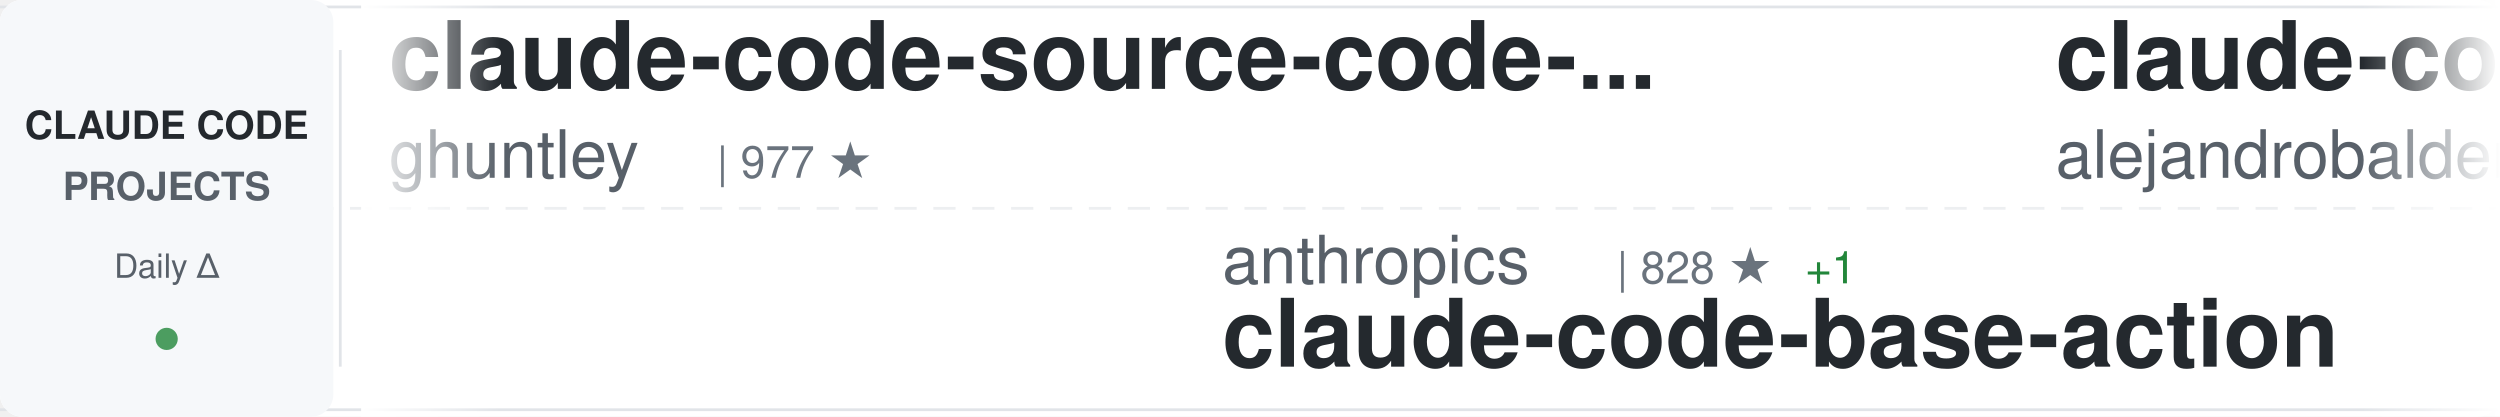
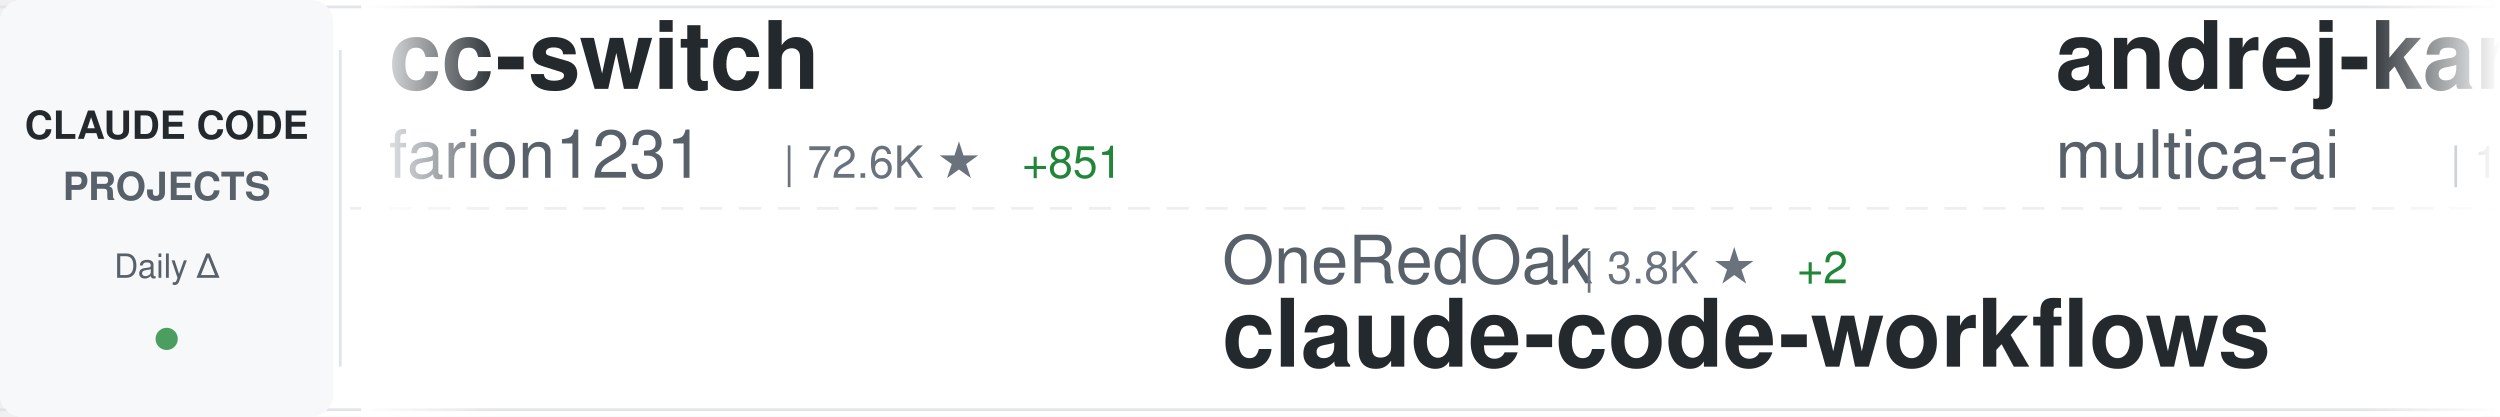
<svg xmlns="http://www.w3.org/2000/svg" width="900" height="150">
  <defs>
    <linearGradient id="awesomeLeftFade" x1="0%" y1="0%" x2="100%" y2="0%">
      <stop offset="0%" style="stop-color:#ffffff;stop-opacity:1" />
      <stop offset="100%" style="stop-color:#ffffff;stop-opacity:0" />
    </linearGradient>
    <linearGradient id="awesomeRightFade" x1="0%" y1="0%" x2="100%" y2="0%">
      <stop offset="0%" style="stop-color:#ffffff;stop-opacity:0" />
      <stop offset="100%" style="stop-color:#ffffff;stop-opacity:1" />
    </linearGradient>
  </defs>
  <rect width="900" height="150" fill="#ffffff" rx="8" />
  <rect x="0" y="2" width="900" height="1" fill="#e1e4e8" />
  <rect x="0" y="147" width="900" height="1" fill="#e1e4e8" />
  <line x1="0" y1="75" x2="900" y2="75" stroke="#e1e4e8" stroke-width="1" stroke-dasharray="8 6" opacity="0.6" />
  <rect x="0" y="0" width="120" height="150" fill="#f6f8fa" rx="8" />
  <text x="60" y="50" font-family="-apple-system, BlinkMacSystemFont, 'Segoe UI', Helvetica, Arial, sans-serif" font-size="14" font-weight="600" fill="#24292e" text-anchor="middle">CLAUDE CODE</text>
  <text x="60" y="72" font-family="-apple-system, BlinkMacSystemFont, 'Segoe UI', Helvetica, Arial, sans-serif" font-size="14" font-weight="600" fill="#586069" text-anchor="middle">PROJECTS</text>
  <text x="60" y="100" font-family="-apple-system, BlinkMacSystemFont, 'Segoe UI', Helvetica, Arial, sans-serif" font-size="12" font-weight="500" fill="#586069" text-anchor="middle">Daily Δ</text>
  <circle cx="60" cy="122" r="4" fill="#22863a" opacity="0.8" />
  <rect x="122" y="18" width="1" height="114" fill="#e1e4e8" />
  <clipPath id="awesomeTickerClip">
    <rect x="130" y="0" width="770" height="150" />
  </clipPath>
  <g clip-path="url(#awesomeTickerClip)">
    <g id="awesomeTickerItems">
      <animateTransform attributeName="transform" attributeType="XML" type="translate" from="0 0" to="-3000 0" dur="54s" repeatCount="indefinite" />
      <g transform="translate(0, 0)">
-         <text x="140" y="32" font-family="-apple-system, BlinkMacSystemFont, 'Segoe UI', Helvetica, Arial, sans-serif" font-size="34" font-weight="600" fill="#24292e">claude-code-source-code-...</text>
-         <text x="140" y="64" font-family="-apple-system, BlinkMacSystemFont, 'Segoe UI', Helvetica, Arial, sans-serif" font-size="24" font-weight="400" fill="#586069">ghuntley</text>
-         <text x="258" y="64" font-family="-apple-system, BlinkMacSystemFont, 'Segoe UI', Helvetica, Arial, sans-serif" font-size="16" font-weight="500" fill="#6a737d">| 977 ★</text>
+         <text x="140" y="32" font-family="-apple-system, BlinkMacSystemFont, 'Segoe UI', Helvetica, Arial, sans-serif" font-size="34" font-weight="600" fill="#24292e">cc-switch</text>
+         <text x="140" y="64" font-family="-apple-system, BlinkMacSystemFont, 'Segoe UI', Helvetica, Arial, sans-serif" font-size="24" font-weight="400" fill="#586069">farion1231</text>
+         <text x="282" y="64" font-family="-apple-system, BlinkMacSystemFont, 'Segoe UI', Helvetica, Arial, sans-serif" font-size="16" font-weight="500" fill="#6a737d">| 72.6K ★</text>
+         <text x="368" y="64" font-family="-apple-system, BlinkMacSystemFont, 'Segoe UI', Helvetica, Arial, sans-serif" font-size="16" font-weight="500" fill="#22863a"> +851</text>
      </g>
      <g transform="translate(300, 0)">
-         <text x="140" y="102" font-family="-apple-system, BlinkMacSystemFont, 'Segoe UI', Helvetica, Arial, sans-serif" font-size="24" font-weight="400" fill="#586069">anthropics</text>
-         <text x="282" y="102" font-family="-apple-system, BlinkMacSystemFont, 'Segoe UI', Helvetica, Arial, sans-serif" font-size="16" font-weight="500" fill="#6a737d">| 828 ★</text>
-         <text x="350" y="102" font-family="-apple-system, BlinkMacSystemFont, 'Segoe UI', Helvetica, Arial, sans-serif" font-size="16" font-weight="500" fill="#22863a"> +1</text>
-         <text x="140" y="132" font-family="-apple-system, BlinkMacSystemFont, 'Segoe UI', Helvetica, Arial, sans-serif" font-size="34" font-weight="600" fill="#24292e">claude-code-base-action</text>
+         <text x="140" y="102" font-family="-apple-system, BlinkMacSystemFont, 'Segoe UI', Helvetica, Arial, sans-serif" font-size="24" font-weight="400" fill="#586069">OneRedOak</text>
+         <text x="270" y="102" font-family="-apple-system, BlinkMacSystemFont, 'Segoe UI', Helvetica, Arial, sans-serif" font-size="16" font-weight="500" fill="#6a737d">| 3.8K ★</text>
+         <text x="347" y="102" font-family="-apple-system, BlinkMacSystemFont, 'Segoe UI', Helvetica, Arial, sans-serif" font-size="16" font-weight="500" fill="#22863a"> +2</text>
+         <text x="140" y="132" font-family="-apple-system, BlinkMacSystemFont, 'Segoe UI', Helvetica, Arial, sans-serif" font-size="34" font-weight="600" fill="#24292e">claude-code-workflows</text>
      </g>
      <g transform="translate(600, 0)">
-         <text x="140" y="32" font-family="-apple-system, BlinkMacSystemFont, 'Segoe UI', Helvetica, Arial, sans-serif" font-size="34" font-weight="600" fill="#24292e">claude-code-from-source</text>
-         <text x="140" y="64" font-family="-apple-system, BlinkMacSystemFont, 'Segoe UI', Helvetica, Arial, sans-serif" font-size="24" font-weight="400" fill="#586069">alejandrobalderas</text>
-         <text x="366" y="64" font-family="-apple-system, BlinkMacSystemFont, 'Segoe UI', Helvetica, Arial, sans-serif" font-size="16" font-weight="500" fill="#6a737d">| 1.9K ★</text>
-         <text x="443" y="64" font-family="-apple-system, BlinkMacSystemFont, 'Segoe UI', Helvetica, Arial, sans-serif" font-size="16" font-weight="500" fill="#22863a"> +2</text>
+         <text x="140" y="32" font-family="-apple-system, BlinkMacSystemFont, 'Segoe UI', Helvetica, Arial, sans-serif" font-size="34" font-weight="600" fill="#24292e">andrej-karpathy-skills</text>
+         <text x="140" y="64" font-family="-apple-system, BlinkMacSystemFont, 'Segoe UI', Helvetica, Arial, sans-serif" font-size="24" font-weight="400" fill="#586069">multica-ai</text>
+         <text x="282" y="64" font-family="-apple-system, BlinkMacSystemFont, 'Segoe UI', Helvetica, Arial, sans-serif" font-size="16" font-weight="500" fill="#6a737d">| 132.3K ★</text>
+         <text x="377" y="64" font-family="-apple-system, BlinkMacSystemFont, 'Segoe UI', Helvetica, Arial, sans-serif" font-size="16" font-weight="500" fill="#22863a"> +1.6K</text>
      </g>
      <g transform="translate(900, 0)">
-         <text x="140" y="102" font-family="-apple-system, BlinkMacSystemFont, 'Segoe UI', Helvetica, Arial, sans-serif" font-size="24" font-weight="400" fill="#586069">KPR111</text>
-         <text x="234" y="102" font-family="-apple-system, BlinkMacSystemFont, 'Segoe UI', Helvetica, Arial, sans-serif" font-size="16" font-weight="500" fill="#6a737d">| 17 ★</text>
-         <text x="140" y="132" font-family="-apple-system, BlinkMacSystemFont, 'Segoe UI', Helvetica, Arial, sans-serif" font-size="34" font-weight="600" fill="#24292e">Claude-Code</text>
+         <text x="140" y="102" font-family="-apple-system, BlinkMacSystemFont, 'Segoe UI', Helvetica, Arial, sans-serif" font-size="24" font-weight="400" fill="#586069">shanraisshan</text>
+         <text x="306" y="102" font-family="-apple-system, BlinkMacSystemFont, 'Segoe UI', Helvetica, Arial, sans-serif" font-size="16" font-weight="500" fill="#6a737d">| 53.3K ★</text>
+         <text x="392" y="102" font-family="-apple-system, BlinkMacSystemFont, 'Segoe UI', Helvetica, Arial, sans-serif" font-size="16" font-weight="500" fill="#22863a"> +131</text>
+         <text x="140" y="132" font-family="-apple-system, BlinkMacSystemFont, 'Segoe UI', Helvetica, Arial, sans-serif" font-size="34" font-weight="600" fill="#24292e">claude-code-best-practic...</text>
      </g>
      <g transform="translate(1200, 0)">
-         <text x="140" y="32" font-family="-apple-system, BlinkMacSystemFont, 'Segoe UI', Helvetica, Arial, sans-serif" font-size="34" font-weight="600" fill="#24292e">oh-my-claudecode</text>
-         <text x="140" y="64" font-family="-apple-system, BlinkMacSystemFont, 'Segoe UI', Helvetica, Arial, sans-serif" font-size="24" font-weight="400" fill="#586069">Yeachan-Heo</text>
-         <text x="294" y="64" font-family="-apple-system, BlinkMacSystemFont, 'Segoe UI', Helvetica, Arial, sans-serif" font-size="16" font-weight="500" fill="#6a737d">| 34.0K ★</text>
-         <text x="380" y="64" font-family="-apple-system, BlinkMacSystemFont, 'Segoe UI', Helvetica, Arial, sans-serif" font-size="16" font-weight="500" fill="#22863a"> +61</text>
+         <text x="140" y="32" font-family="-apple-system, BlinkMacSystemFont, 'Segoe UI', Helvetica, Arial, sans-serif" font-size="34" font-weight="600" fill="#24292e">antigravity-awesome-skil...</text>
+         <text x="140" y="64" font-family="-apple-system, BlinkMacSystemFont, 'Segoe UI', Helvetica, Arial, sans-serif" font-size="24" font-weight="400" fill="#586069">sickn33</text>
+         <text x="246" y="64" font-family="-apple-system, BlinkMacSystemFont, 'Segoe UI', Helvetica, Arial, sans-serif" font-size="16" font-weight="500" fill="#6a737d">| 37.7K ★</text>
+         <text x="332" y="64" font-family="-apple-system, BlinkMacSystemFont, 'Segoe UI', Helvetica, Arial, sans-serif" font-size="16" font-weight="500" fill="#22863a"> +102</text>
      </g>
      <g transform="translate(1500, 0)">
-         <text x="140" y="102" font-family="-apple-system, BlinkMacSystemFont, 'Segoe UI', Helvetica, Arial, sans-serif" font-size="24" font-weight="400" fill="#586069">VoltAgent</text>
-         <text x="270" y="102" font-family="-apple-system, BlinkMacSystemFont, 'Segoe UI', Helvetica, Arial, sans-serif" font-size="16" font-weight="500" fill="#6a737d">| 19.9K ★</text>
-         <text x="356" y="102" font-family="-apple-system, BlinkMacSystemFont, 'Segoe UI', Helvetica, Arial, sans-serif" font-size="16" font-weight="500" fill="#22863a"> +69</text>
-         <text x="140" y="132" font-family="-apple-system, BlinkMacSystemFont, 'Segoe UI', Helvetica, Arial, sans-serif" font-size="34" font-weight="600" fill="#24292e">awesome-claude-code-suba...</text>
+         <text x="140" y="102" font-family="-apple-system, BlinkMacSystemFont, 'Segoe UI', Helvetica, Arial, sans-serif" font-size="24" font-weight="400" fill="#586069">ding113</text>
+         <text x="246" y="102" font-family="-apple-system, BlinkMacSystemFont, 'Segoe UI', Helvetica, Arial, sans-serif" font-size="16" font-weight="500" fill="#6a737d">| 2.8K ★</text>
+         <text x="323" y="102" font-family="-apple-system, BlinkMacSystemFont, 'Segoe UI', Helvetica, Arial, sans-serif" font-size="16" font-weight="500" fill="#22863a"> +1</text>
+         <text x="140" y="132" font-family="-apple-system, BlinkMacSystemFont, 'Segoe UI', Helvetica, Arial, sans-serif" font-size="34" font-weight="600" fill="#24292e">claude-code-hub</text>
      </g>
      <g transform="translate(1800, 0)">
        <text x="140" y="32" font-family="-apple-system, BlinkMacSystemFont, 'Segoe UI', Helvetica, Arial, sans-serif" font-size="34" font-weight="600" fill="#24292e">ClaudeCode</text>
        <text x="140" y="64" font-family="-apple-system, BlinkMacSystemFont, 'Segoe UI', Helvetica, Arial, sans-serif" font-size="24" font-weight="400" fill="#586069">guanshan</text>
        <text x="258" y="64" font-family="-apple-system, BlinkMacSystemFont, 'Segoe UI', Helvetica, Arial, sans-serif" font-size="16" font-weight="500" fill="#6a737d">| 59 ★</text>
      </g>
      <g transform="translate(2100, 0)">
-         <text x="140" y="102" font-family="-apple-system, BlinkMacSystemFont, 'Segoe UI', Helvetica, Arial, sans-serif" font-size="24" font-weight="400" fill="#586069">1rgs</text>
-         <text x="210" y="102" font-family="-apple-system, BlinkMacSystemFont, 'Segoe UI', Helvetica, Arial, sans-serif" font-size="16" font-weight="500" fill="#6a737d">| 3.6K ★</text>
-         <text x="140" y="132" font-family="-apple-system, BlinkMacSystemFont, 'Segoe UI', Helvetica, Arial, sans-serif" font-size="34" font-weight="600" fill="#24292e">claude-code-proxy</text>
+         <text x="140" y="102" font-family="-apple-system, BlinkMacSystemFont, 'Segoe UI', Helvetica, Arial, sans-serif" font-size="24" font-weight="400" fill="#586069">zstmfhy</text>
+         <text x="246" y="102" font-family="-apple-system, BlinkMacSystemFont, 'Segoe UI', Helvetica, Arial, sans-serif" font-size="16" font-weight="500" fill="#6a737d">| 189 ★</text>
+         <text x="140" y="132" font-family="-apple-system, BlinkMacSystemFont, 'Segoe UI', Helvetica, Arial, sans-serif" font-size="34" font-weight="600" fill="#24292e">Claude-code</text>
      </g>
      <g transform="translate(2400, 0)">
-         <text x="140" y="32" font-family="-apple-system, BlinkMacSystemFont, 'Segoe UI', Helvetica, Arial, sans-serif" font-size="34" font-weight="600" fill="#24292e">claude-code-source</text>
-         <text x="140" y="64" font-family="-apple-system, BlinkMacSystemFont, 'Segoe UI', Helvetica, Arial, sans-serif" font-size="24" font-weight="400" fill="#586069">JrCx7scC</text>
-         <text x="258" y="64" font-family="-apple-system, BlinkMacSystemFont, 'Segoe UI', Helvetica, Arial, sans-serif" font-size="16" font-weight="500" fill="#6a737d">| 368 ★</text>
-         <text x="326" y="64" font-family="-apple-system, BlinkMacSystemFont, 'Segoe UI', Helvetica, Arial, sans-serif" font-size="16" font-weight="500" fill="#22863a"> +1</text>
+         <text x="140" y="32" font-family="-apple-system, BlinkMacSystemFont, 'Segoe UI', Helvetica, Arial, sans-serif" font-size="34" font-weight="600" fill="#24292e">awesome-claude-code-tool...</text>
+         <text x="140" y="64" font-family="-apple-system, BlinkMacSystemFont, 'Segoe UI', Helvetica, Arial, sans-serif" font-size="24" font-weight="400" fill="#586069">rohitg00</text>
+         <text x="258" y="64" font-family="-apple-system, BlinkMacSystemFont, 'Segoe UI', Helvetica, Arial, sans-serif" font-size="16" font-weight="500" fill="#6a737d">| 1.7K ★</text>
+         <text x="335" y="64" font-family="-apple-system, BlinkMacSystemFont, 'Segoe UI', Helvetica, Arial, sans-serif" font-size="16" font-weight="500" fill="#22863a"> +15</text>
      </g>
      <g transform="translate(2700, 0)">
-         <text x="140" y="102" font-family="-apple-system, BlinkMacSystemFont, 'Segoe UI', Helvetica, Arial, sans-serif" font-size="24" font-weight="400" fill="#586069">shareAI-lab</text>
-         <text x="294" y="102" font-family="-apple-system, BlinkMacSystemFont, 'Segoe UI', Helvetica, Arial, sans-serif" font-size="16" font-weight="500" fill="#6a737d">| 60.8K ★</text>
-         <text x="380" y="102" font-family="-apple-system, BlinkMacSystemFont, 'Segoe UI', Helvetica, Arial, sans-serif" font-size="16" font-weight="500" fill="#22863a"> +149</text>
-         <text x="140" y="132" font-family="-apple-system, BlinkMacSystemFont, 'Segoe UI', Helvetica, Arial, sans-serif" font-size="34" font-weight="600" fill="#24292e">learn-claude-code</text>
+         <text x="140" y="102" font-family="-apple-system, BlinkMacSystemFont, 'Segoe UI', Helvetica, Arial, sans-serif" font-size="24" font-weight="400" fill="#586069">ghuntley</text>
+         <text x="258" y="102" font-family="-apple-system, BlinkMacSystemFont, 'Segoe UI', Helvetica, Arial, sans-serif" font-size="16" font-weight="500" fill="#6a737d">| 977 ★</text>
+         <text x="140" y="132" font-family="-apple-system, BlinkMacSystemFont, 'Segoe UI', Helvetica, Arial, sans-serif" font-size="34" font-weight="600" fill="#24292e">claude-code-source-code-...</text>
      </g>
      <g transform="translate(3000, 0)">
-         <text x="140" y="32" font-family="-apple-system, BlinkMacSystemFont, 'Segoe UI', Helvetica, Arial, sans-serif" font-size="34" font-weight="600" fill="#24292e">claude-code-source-code-...</text>
-         <text x="140" y="64" font-family="-apple-system, BlinkMacSystemFont, 'Segoe UI', Helvetica, Arial, sans-serif" font-size="24" font-weight="400" fill="#586069">ghuntley</text>
-         <text x="258" y="64" font-family="-apple-system, BlinkMacSystemFont, 'Segoe UI', Helvetica, Arial, sans-serif" font-size="16" font-weight="500" fill="#6a737d">| 977 ★</text>
+         <text x="140" y="32" font-family="-apple-system, BlinkMacSystemFont, 'Segoe UI', Helvetica, Arial, sans-serif" font-size="34" font-weight="600" fill="#24292e">cc-switch</text>
+         <text x="140" y="64" font-family="-apple-system, BlinkMacSystemFont, 'Segoe UI', Helvetica, Arial, sans-serif" font-size="24" font-weight="400" fill="#586069">farion1231</text>
+         <text x="282" y="64" font-family="-apple-system, BlinkMacSystemFont, 'Segoe UI', Helvetica, Arial, sans-serif" font-size="16" font-weight="500" fill="#6a737d">| 72.6K ★</text>
+         <text x="368" y="64" font-family="-apple-system, BlinkMacSystemFont, 'Segoe UI', Helvetica, Arial, sans-serif" font-size="16" font-weight="500" fill="#22863a"> +851</text>
      </g>
      <g transform="translate(3300, 0)">
-         <text x="140" y="102" font-family="-apple-system, BlinkMacSystemFont, 'Segoe UI', Helvetica, Arial, sans-serif" font-size="24" font-weight="400" fill="#586069">anthropics</text>
-         <text x="282" y="102" font-family="-apple-system, BlinkMacSystemFont, 'Segoe UI', Helvetica, Arial, sans-serif" font-size="16" font-weight="500" fill="#6a737d">| 828 ★</text>
-         <text x="350" y="102" font-family="-apple-system, BlinkMacSystemFont, 'Segoe UI', Helvetica, Arial, sans-serif" font-size="16" font-weight="500" fill="#22863a"> +1</text>
-         <text x="140" y="132" font-family="-apple-system, BlinkMacSystemFont, 'Segoe UI', Helvetica, Arial, sans-serif" font-size="34" font-weight="600" fill="#24292e">claude-code-base-action</text>
+         <text x="140" y="102" font-family="-apple-system, BlinkMacSystemFont, 'Segoe UI', Helvetica, Arial, sans-serif" font-size="24" font-weight="400" fill="#586069">OneRedOak</text>
+         <text x="270" y="102" font-family="-apple-system, BlinkMacSystemFont, 'Segoe UI', Helvetica, Arial, sans-serif" font-size="16" font-weight="500" fill="#6a737d">| 3.8K ★</text>
+         <text x="347" y="102" font-family="-apple-system, BlinkMacSystemFont, 'Segoe UI', Helvetica, Arial, sans-serif" font-size="16" font-weight="500" fill="#22863a"> +2</text>
+         <text x="140" y="132" font-family="-apple-system, BlinkMacSystemFont, 'Segoe UI', Helvetica, Arial, sans-serif" font-size="34" font-weight="600" fill="#24292e">claude-code-workflows</text>
      </g>
      <g transform="translate(3600, 0)">
-         <text x="140" y="32" font-family="-apple-system, BlinkMacSystemFont, 'Segoe UI', Helvetica, Arial, sans-serif" font-size="34" font-weight="600" fill="#24292e">claude-code-from-source</text>
-         <text x="140" y="64" font-family="-apple-system, BlinkMacSystemFont, 'Segoe UI', Helvetica, Arial, sans-serif" font-size="24" font-weight="400" fill="#586069">alejandrobalderas</text>
-         <text x="366" y="64" font-family="-apple-system, BlinkMacSystemFont, 'Segoe UI', Helvetica, Arial, sans-serif" font-size="16" font-weight="500" fill="#6a737d">| 1.9K ★</text>
-         <text x="443" y="64" font-family="-apple-system, BlinkMacSystemFont, 'Segoe UI', Helvetica, Arial, sans-serif" font-size="16" font-weight="500" fill="#22863a"> +2</text>
+         <text x="140" y="32" font-family="-apple-system, BlinkMacSystemFont, 'Segoe UI', Helvetica, Arial, sans-serif" font-size="34" font-weight="600" fill="#24292e">andrej-karpathy-skills</text>
+         <text x="140" y="64" font-family="-apple-system, BlinkMacSystemFont, 'Segoe UI', Helvetica, Arial, sans-serif" font-size="24" font-weight="400" fill="#586069">multica-ai</text>
+         <text x="282" y="64" font-family="-apple-system, BlinkMacSystemFont, 'Segoe UI', Helvetica, Arial, sans-serif" font-size="16" font-weight="500" fill="#6a737d">| 132.3K ★</text>
+         <text x="377" y="64" font-family="-apple-system, BlinkMacSystemFont, 'Segoe UI', Helvetica, Arial, sans-serif" font-size="16" font-weight="500" fill="#22863a"> +1.6K</text>
      </g>
      <g transform="translate(3900, 0)">
-         <text x="140" y="102" font-family="-apple-system, BlinkMacSystemFont, 'Segoe UI', Helvetica, Arial, sans-serif" font-size="24" font-weight="400" fill="#586069">KPR111</text>
-         <text x="234" y="102" font-family="-apple-system, BlinkMacSystemFont, 'Segoe UI', Helvetica, Arial, sans-serif" font-size="16" font-weight="500" fill="#6a737d">| 17 ★</text>
-         <text x="140" y="132" font-family="-apple-system, BlinkMacSystemFont, 'Segoe UI', Helvetica, Arial, sans-serif" font-size="34" font-weight="600" fill="#24292e">Claude-Code</text>
+         <text x="140" y="102" font-family="-apple-system, BlinkMacSystemFont, 'Segoe UI', Helvetica, Arial, sans-serif" font-size="24" font-weight="400" fill="#586069">shanraisshan</text>
+         <text x="306" y="102" font-family="-apple-system, BlinkMacSystemFont, 'Segoe UI', Helvetica, Arial, sans-serif" font-size="16" font-weight="500" fill="#6a737d">| 53.3K ★</text>
+         <text x="392" y="102" font-family="-apple-system, BlinkMacSystemFont, 'Segoe UI', Helvetica, Arial, sans-serif" font-size="16" font-weight="500" fill="#22863a"> +131</text>
+         <text x="140" y="132" font-family="-apple-system, BlinkMacSystemFont, 'Segoe UI', Helvetica, Arial, sans-serif" font-size="34" font-weight="600" fill="#24292e">claude-code-best-practic...</text>
      </g>
    </g>
  </g>
  <rect x="130" y="0" width="50" height="150" fill="url(#awesomeLeftFade)" />
  <rect x="850" y="0" width="50" height="150" fill="url(#awesomeRightFade)" />
</svg>
